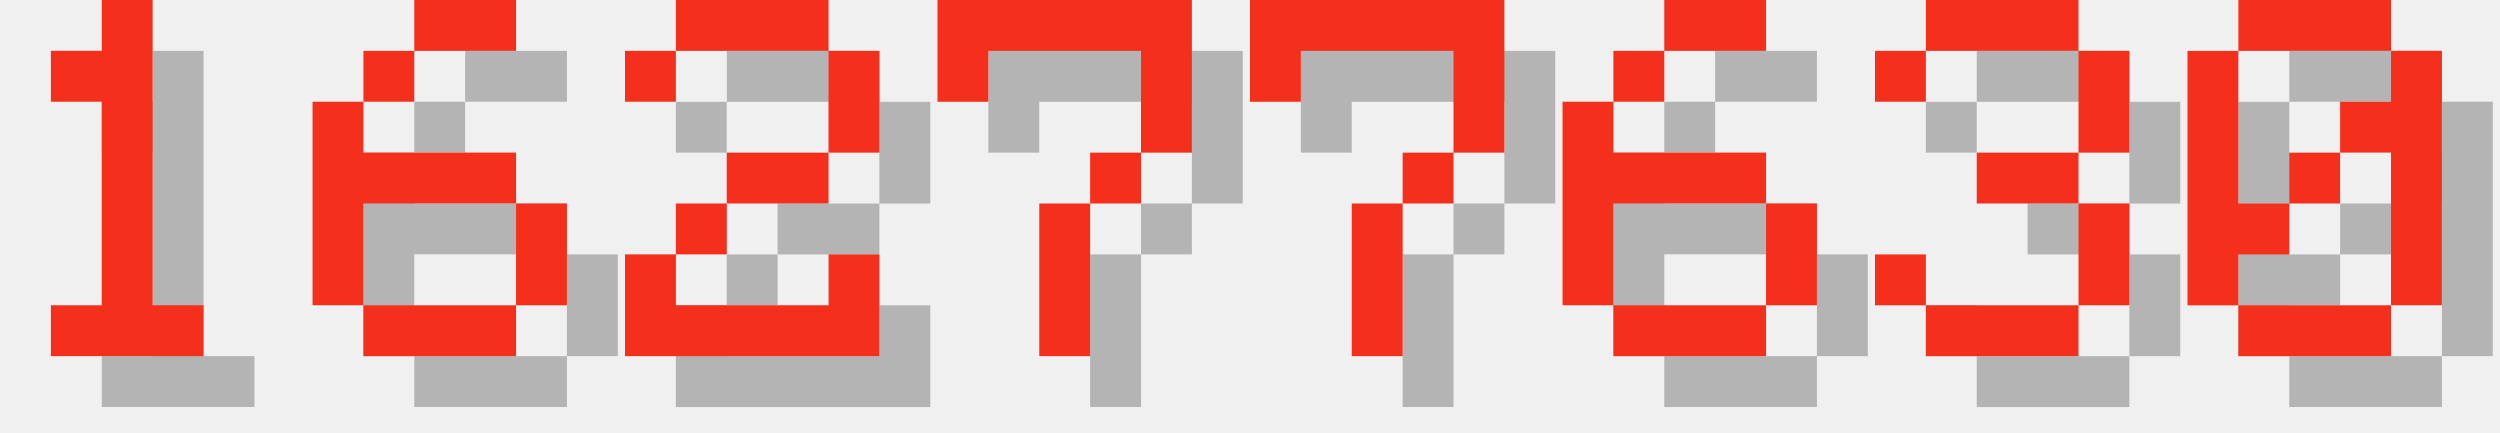
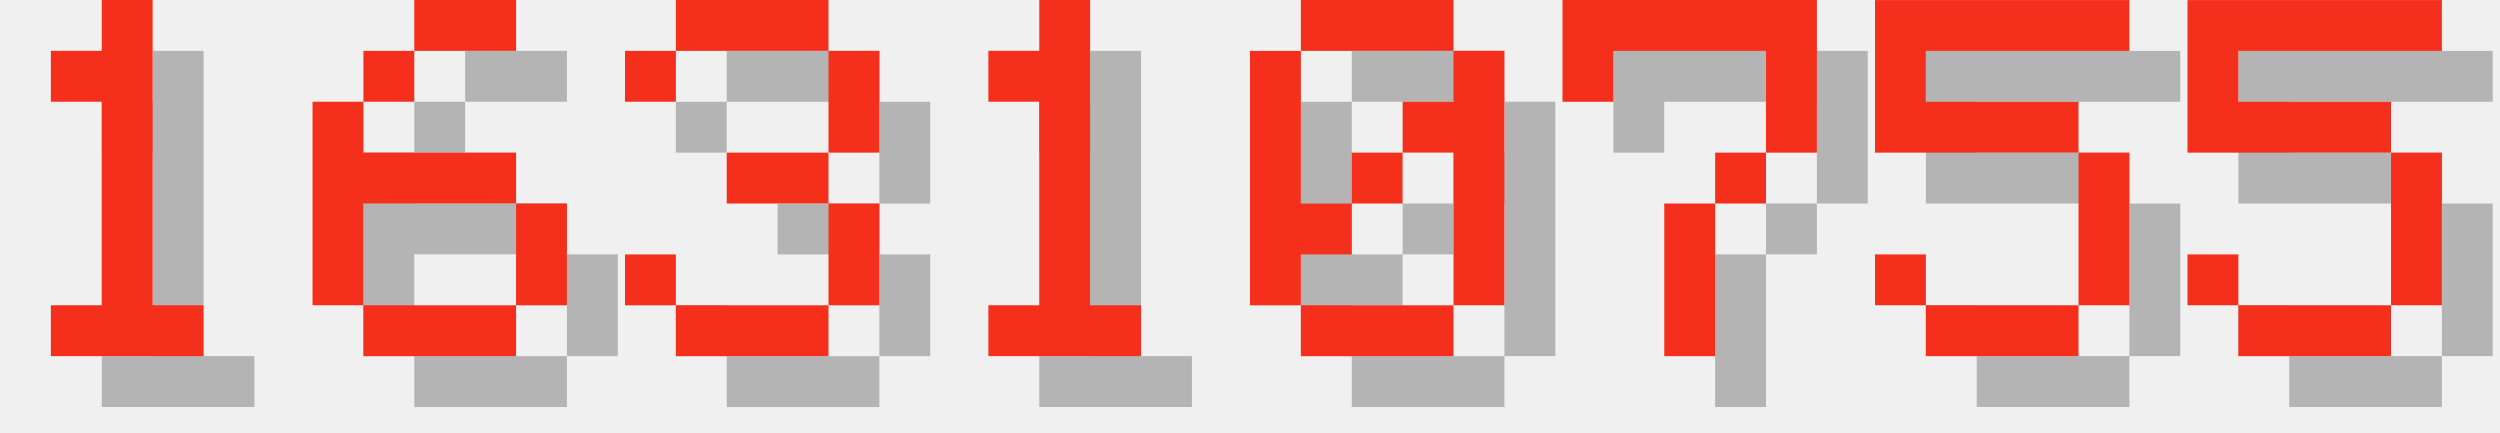
<svg xmlns="http://www.w3.org/2000/svg" version="1.1" width="208.0" height="36">
  <style>
        .text-foreground {
            fill: #F4301C;
        }
        .text-shadow {
            fill: #000000;
            fill-opacity: 0.25;
        }
    </style>
  <g class="digit" id="digit_1" transform="translate(0.0, 0), scale(4)">
    <path id="digit_1_shadow" class="text-shadow" d="m2.117 2.117v1.058h1.058v4.233h-1.058v1.058h3.175v-1.058h-1.058v-6.35h-1.058v1.058h-1.058z" fill-opacity=".5" style="paint-order:stroke fill markers" />
    <path id="digit_1_fg" class="text-foreground" d="m1.058 1.058v1.058h1.058v4.233h-1.058v1.058h3.175v-1.058h-1.058v-6.35h-1.058v1.058h-1.058z" fill="#fff" style="paint-order:stroke fill markers" />
  </g>
  <g class="digit" id="digit_6" transform="translate(26.0, 0), scale(4)">
    <path id="digit_6_shadow" class="text-shadow" d="m3.175 1.058v1.058h2.117v-1.058h-2.117zm0 1.058h-1.058v1.058h1.058v-1.058zm-1.058 1.058h-1.058v4.233h1.058v-2.117h3.175v-1.058h-3.175v-1.058zm3.175 2.117v2.117h1.058v-2.117h-1.058zm0 2.117h-3.175v1.058h3.175v-1.058z" fill-opacity=".5" style="paint-order:stroke fill markers" />
    <path id="digit_6_fg" class="text-foreground" d="m2.117 0v1.058h2.117v-1.058h-2.117zm0 1.058h-1.058v1.058h1.058v-1.058zm-1.058 1.058h-1.058v4.233h1.058v-2.117h3.175v-1.058h-3.175v-1.058zm3.175 2.117v2.117h1.058v-2.117h-1.058zm0 2.117h-3.175v1.058h3.175v-1.058z" fill="#fff" style="paint-order:stroke fill markers" />
  </g>
-   <g class="digit" id="digit_2" transform="translate(52.0, 0), scale(4)">
-     <path id="digit_2_shadow" class="text-shadow" d="m1.058 2.117v1.058h1.058v-1.058h3.175v2.117h-2.117v1.058h-1.058v1.058h-1.058v2.117h5.292v-2.117h-1.058v1.058h-3.175v-1.058h1.058v-1.058h2.117v-1.058h1.058v-2.117h-1.058v-1.058h-3.175v1.058h-1.058z" fill-opacity=".5" style="paint-order:stroke fill markers" />
-     <path id="digit_2_fg" class="text-foreground" d="m0 1.058v1.058h1.058v-1.058h3.175v2.117h-2.117v1.058h-1.058v1.058h-1.058v2.117h5.292v-2.117h-1.058v1.058h-3.175v-1.058h1.058v-1.058h2.117v-1.058h1.058v-2.117h-1.058v-1.058h-3.175v1.058h-1.058z" fill="#fff" style="paint-order:stroke fill markers" />
+   <g class="digit" id="digit_3" transform="translate(52.0, 0), scale(4)">
+     <path id="digit_3_shadow" class="text-shadow" d="m1.058 2.117v1.058h1.058v-1.058h3.175v2.117h-2.117v1.058h2.117v2.117h-3.175v-1.058h-1.058v1.058h1.058v1.058h3.175v-1.058h1.058v-2.117h-1.058v-1.058h1.058v-2.117h-1.058v-1.058h-3.175v1.058h-1.058z" fill-opacity=".5" style="paint-order:stroke fill markers" />
+     <path id="digit_3_fg" class="text-foreground" d="m0 1.058v1.058h1.058v-1.058h3.175v2.117h-2.117v1.058h2.117v2.117h-3.175v-1.058h-1.058v1.058h1.058v1.058h3.175v-1.058h1.058v-2.117h-1.058v-1.058h1.058v-2.117h-1.058v-1.058h-3.175v1.058h-1.058z" fill="#fff" style="paint-order:stroke fill markers" />
  </g>
-   <g class="digit" id="digit_7" transform="translate(78.0, 0), scale(4)">
+   <g class="digit" id="digit_1" transform="translate(78.0, 0), scale(4)">
+     <path id="digit_1_shadow" class="text-shadow" d="m2.117 2.117v1.058h1.058v4.233h-1.058v1.058h3.175v-1.058h-1.058v-6.35h-1.058v1.058h-1.058z" fill-opacity=".5" style="paint-order:stroke fill markers" />
+     <path id="digit_1_fg" class="text-foreground" d="m1.058 1.058v1.058h1.058v4.233h-1.058v1.058h3.175v-1.058h-1.058v-6.35h-1.058v1.058h-1.058z" fill="#fff" style="paint-order:stroke fill markers" />
+   </g>
+   <g class="digit" id="digit_0" transform="translate(104.0, 0), scale(4)">
+     <path id="digit_0_shadow" class="text-shadow" d="m2.117 1.058v1.058h3.175v-1.058h-3.175zm3.175 1.058v1.058h-1.058v1.058h1.058v3.175h1.058v-5.292h-1.058zm0 5.292h-3.175v1.058h3.175v-1.058zm-3.175 0v-1.058h1.058v-1.058h-1.058v-3.175h-1.058v5.292h1.058zm1.058-2.117h1.058v-1.058h-1.058v1.058z" fill-opacity=".5" style="paint-order:stroke fill markers" />
+     <path id="digit_0_fg" class="text-foreground" d="m1.058 0v1.058h3.175v-1.058h-3.175zm3.175 1.058v1.058h-1.058v1.058h1.058v3.175h1.058v-5.292h-1.058zm0 5.292h-3.175v1.058h3.175v-1.058zm-3.175 0v-1.058h1.058v-1.058h-1.058v-3.175h-1.058v5.292h1.058zm1.058-2.117h1.058v-1.058h-1.058v1.058z" fill="#fff" style="paint-order:stroke fill markers" />
+   </g>
+   <g class="digit" id="digit_7" transform="translate(130.0, 0), scale(4)">
    <path id="digit_7_shadow" class="text-shadow" d="m1.058 1.058 2e-6 2.117h1.058v-1.058h3.175v1.058l2e-7 1.058h-1.058v1.058h-1.058l4e-7 3.175 1.058 1e-7v-3.175h1.058v-1.058h1.058l5e-7 -1.058v-2.117z" fill-opacity=".5" style="paint-order:stroke fill markers" />
    <path id="digit_7_fg" class="text-foreground" d="m0 0 2e-6 2.117h1.058v-1.058h3.175v1.058l2e-7 1.058h-1.058v1.058h-1.058l4e-7 3.175 1.058 1e-7v-3.175h1.058v-1.058h1.058l5e-7 -1.058v-2.117z" fill="#fff" style="paint-order:stroke fill markers" />
  </g>
-   <g class="digit" id="digit_7" transform="translate(104.0, 0), scale(4)">
-     <path id="digit_7_shadow" class="text-shadow" d="m1.058 1.058 2e-6 2.117h1.058v-1.058h3.175v1.058l2e-7 1.058h-1.058v1.058h-1.058l4e-7 3.175 1.058 1e-7v-3.175h1.058v-1.058h1.058l5e-7 -1.058v-2.117z" fill-opacity=".5" style="paint-order:stroke fill markers" />
-     <path id="digit_7_fg" class="text-foreground" d="m0 0 2e-6 2.117h1.058v-1.058h3.175v1.058l2e-7 1.058h-1.058v1.058h-1.058l4e-7 3.175 1.058 1e-7v-3.175h1.058v-1.058h1.058l5e-7 -1.058v-2.117z" fill="#fff" style="paint-order:stroke fill markers" />
+   <g class="digit" id="digit_5" transform="translate(156.0, 0), scale(4)">
+     <path id="digit_5_shadow" class="text-shadow" d="m1.058 1.058v3.175h4.233v3.175h-3.175v-1.058h-1.058v1.058h1.058v1.058h3.175v-1.058h1.058v-3.175h-1.058v-1.058h-3.175v-1.058h4.233v-1.058h-5.292z" fill-opacity=".5" style="paint-order:stroke fill markers" />
+     <path id="digit_5_fg" class="text-foreground" d="m0 0v3.175h4.233v3.175h-3.175v-1.058h-1.058v1.058h1.058v1.058h3.175v-1.058h1.058v-3.175h-1.058v-1.058h-3.175v-1.058h4.233v-1.058h-5.292z" fill="#fff" style="paint-order:stroke fill markers" />
  </g>
-   <g class="digit" id="digit_6" transform="translate(130.0, 0), scale(4)">
-     <path id="digit_6_shadow" class="text-shadow" d="m3.175 1.058v1.058h2.117v-1.058h-2.117zm0 1.058h-1.058v1.058h1.058v-1.058zm-1.058 1.058h-1.058v4.233h1.058v-2.117h3.175v-1.058h-3.175v-1.058zm3.175 2.117v2.117h1.058v-2.117h-1.058zm0 2.117h-3.175v1.058h3.175v-1.058z" fill-opacity=".5" style="paint-order:stroke fill markers" />
-     <path id="digit_6_fg" class="text-foreground" d="m2.117 0v1.058h2.117v-1.058h-2.117zm0 1.058h-1.058v1.058h1.058v-1.058zm-1.058 1.058h-1.058v4.233h1.058v-2.117h3.175v-1.058h-3.175v-1.058zm3.175 2.117v2.117h1.058v-2.117h-1.058zm0 2.117h-3.175v1.058h3.175v-1.058z" fill="#fff" style="paint-order:stroke fill markers" />
-   </g>
-   <g class="digit" id="digit_3" transform="translate(156.0, 0), scale(4)">
-     <path id="digit_3_shadow" class="text-shadow" d="m1.058 2.117v1.058h1.058v-1.058h3.175v2.117h-2.117v1.058h2.117v2.117h-3.175v-1.058h-1.058v1.058h1.058v1.058h3.175v-1.058h1.058v-2.117h-1.058v-1.058h1.058v-2.117h-1.058v-1.058h-3.175v1.058h-1.058z" fill-opacity=".5" style="paint-order:stroke fill markers" />
-     <path id="digit_3_fg" class="text-foreground" d="m0 1.058v1.058h1.058v-1.058h3.175v2.117h-2.117v1.058h2.117v2.117h-3.175v-1.058h-1.058v1.058h1.058v1.058h3.175v-1.058h1.058v-2.117h-1.058v-1.058h1.058v-2.117h-1.058v-1.058h-3.175v1.058h-1.058z" fill="#fff" style="paint-order:stroke fill markers" />
-   </g>
-   <g class="digit" id="digit_0" transform="translate(182.0, 0), scale(4)">
-     <path id="digit_0_shadow" class="text-shadow" d="m2.117 1.058v1.058h3.175v-1.058h-3.175zm3.175 1.058v1.058h-1.058v1.058h1.058v3.175h1.058v-5.292h-1.058zm0 5.292h-3.175v1.058h3.175v-1.058zm-3.175 0v-1.058h1.058v-1.058h-1.058v-3.175h-1.058v5.292h1.058zm1.058-2.117h1.058v-1.058h-1.058v1.058z" fill-opacity=".5" style="paint-order:stroke fill markers" />
-     <path id="digit_0_fg" class="text-foreground" d="m1.058 0v1.058h3.175v-1.058h-3.175zm3.175 1.058v1.058h-1.058v1.058h1.058v3.175h1.058v-5.292h-1.058zm0 5.292h-3.175v1.058h3.175v-1.058zm-3.175 0v-1.058h1.058v-1.058h-1.058v-3.175h-1.058v5.292h1.058zm1.058-2.117h1.058v-1.058h-1.058v1.058z" fill="#fff" style="paint-order:stroke fill markers" />
+   <g class="digit" id="digit_5" transform="translate(182.0, 0), scale(4)">
+     <path id="digit_5_shadow" class="text-shadow" d="m1.058 1.058v3.175h4.233v3.175h-3.175v-1.058h-1.058v1.058h1.058v1.058h3.175v-1.058h1.058v-3.175h-1.058v-1.058h-3.175v-1.058h4.233v-1.058h-5.292z" fill-opacity=".5" style="paint-order:stroke fill markers" />
+     <path id="digit_5_fg" class="text-foreground" d="m0 0v3.175h4.233v3.175h-3.175v-1.058h-1.058v1.058h1.058v1.058h3.175v-1.058h1.058v-3.175h-1.058v-1.058h-3.175v-1.058h4.233v-1.058h-5.292z" fill="#fff" style="paint-order:stroke fill markers" />
  </g>
</svg>
